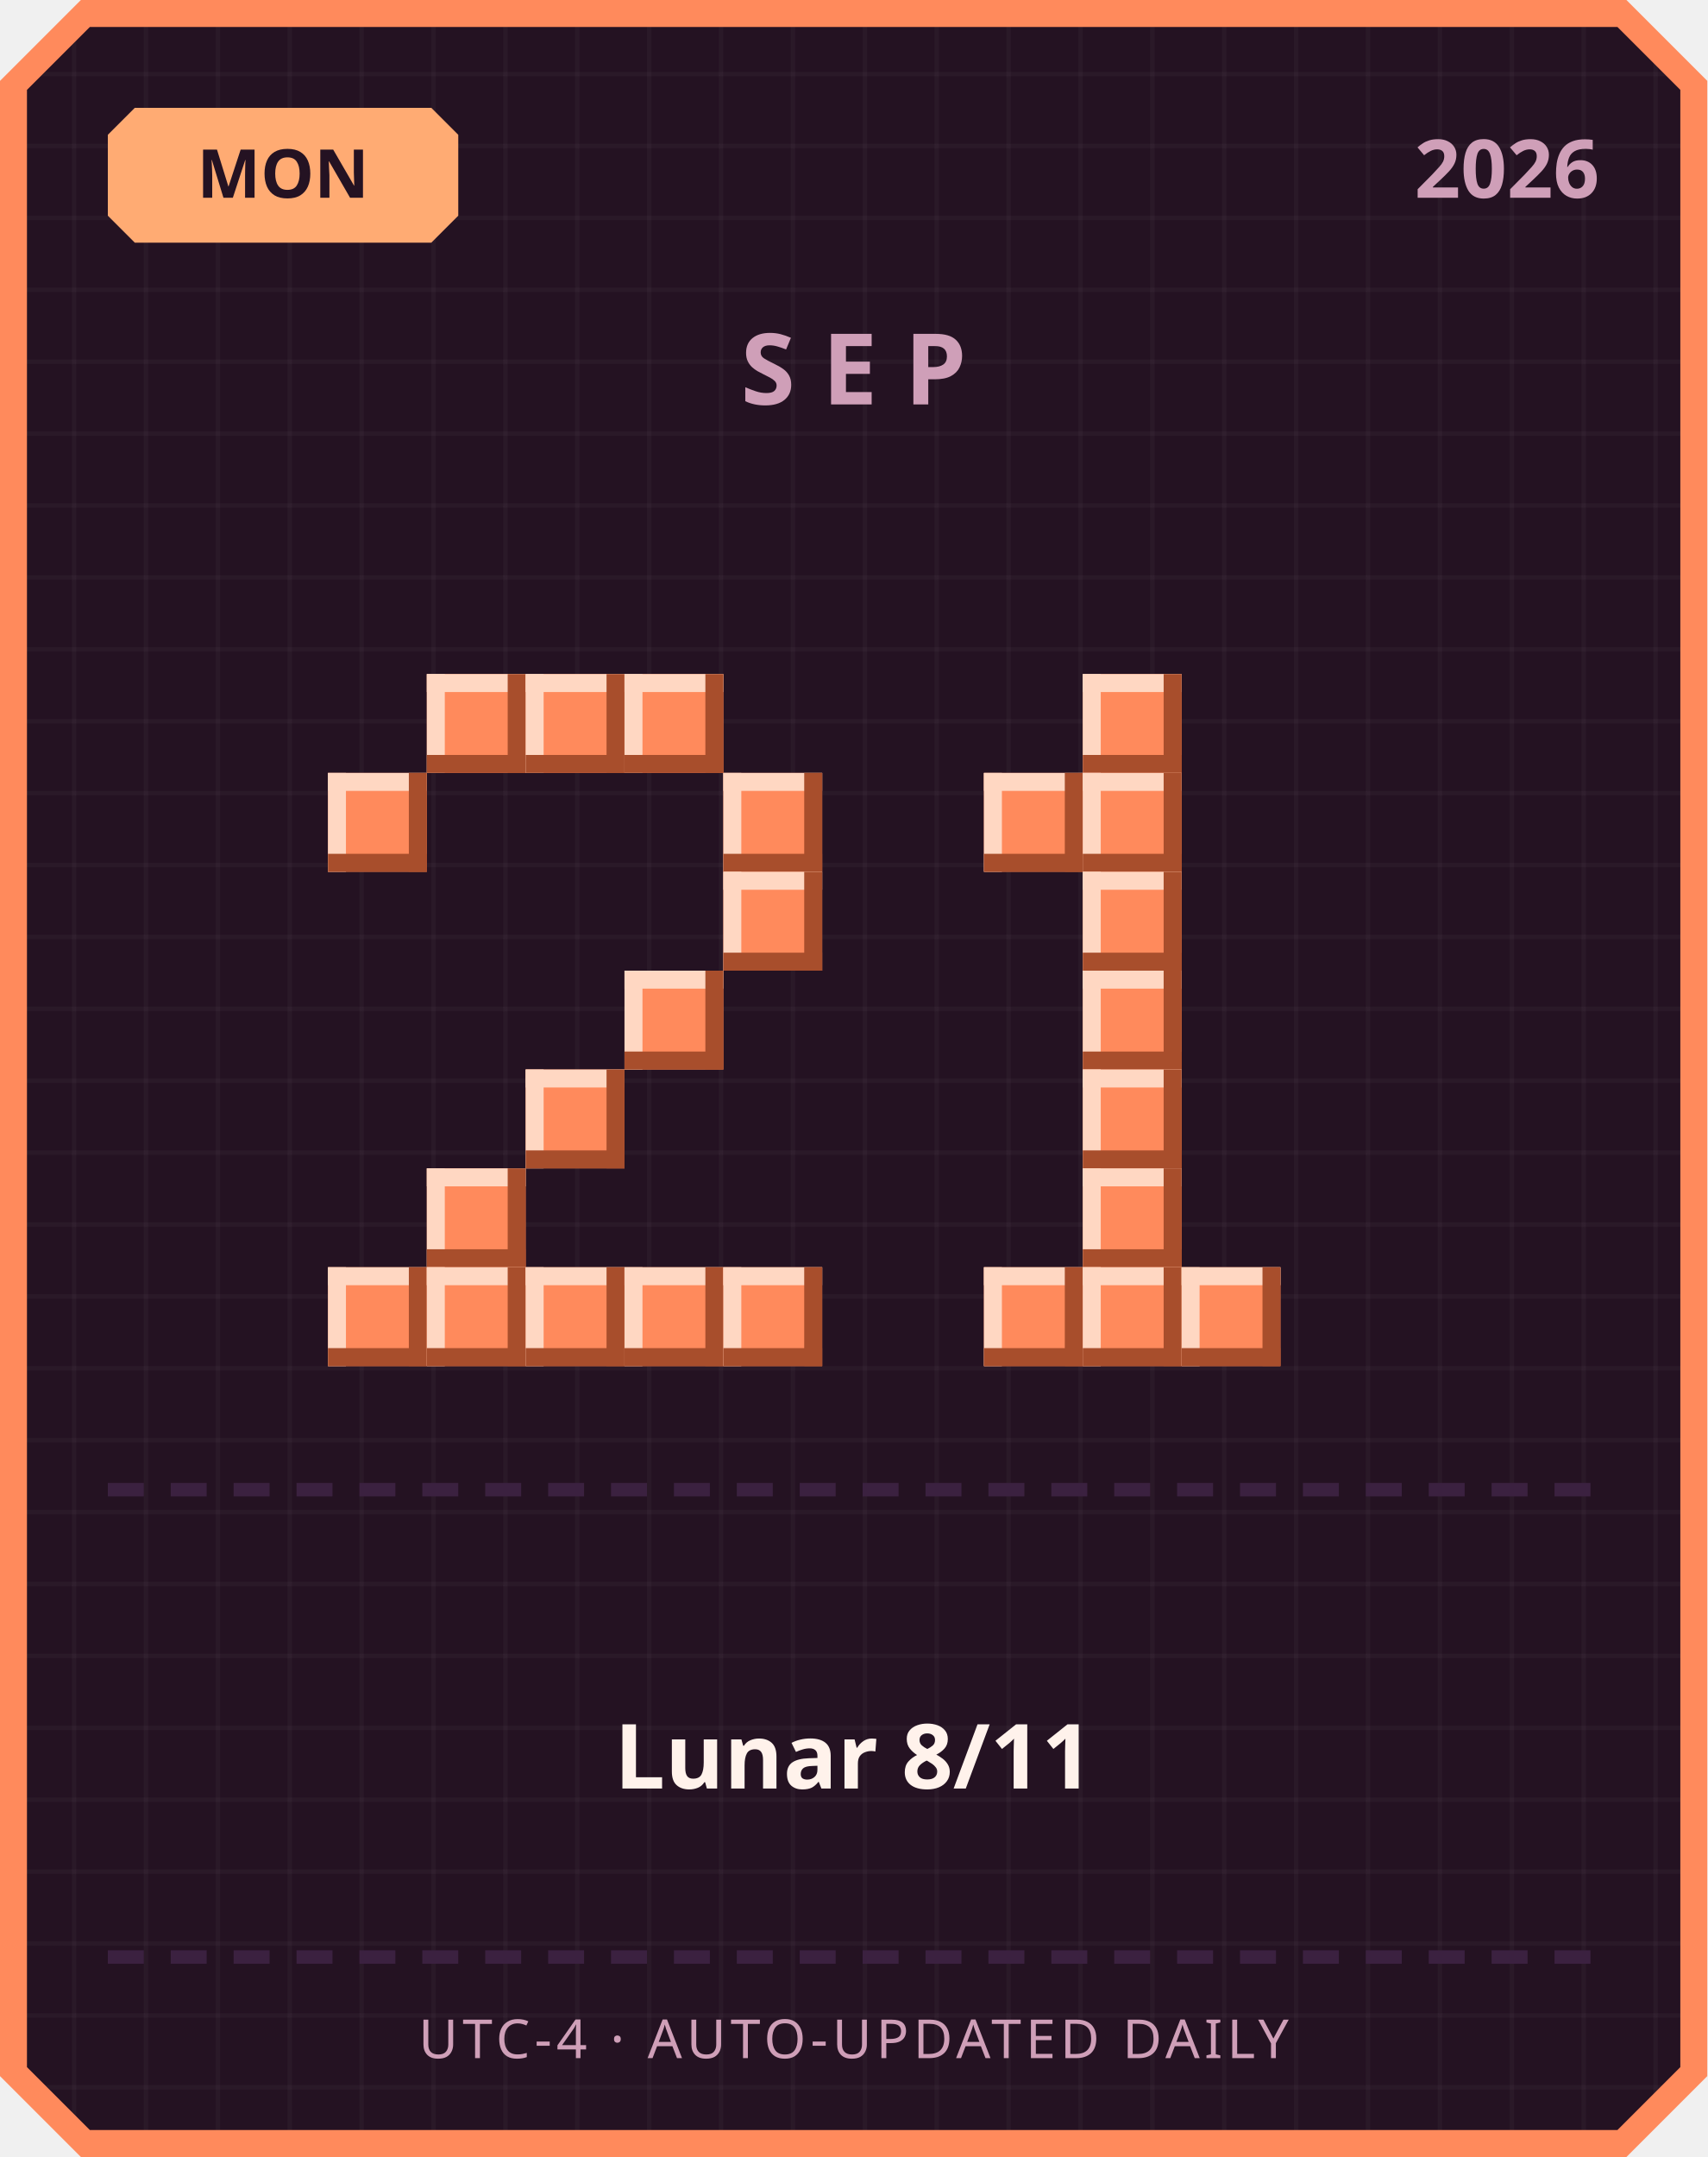
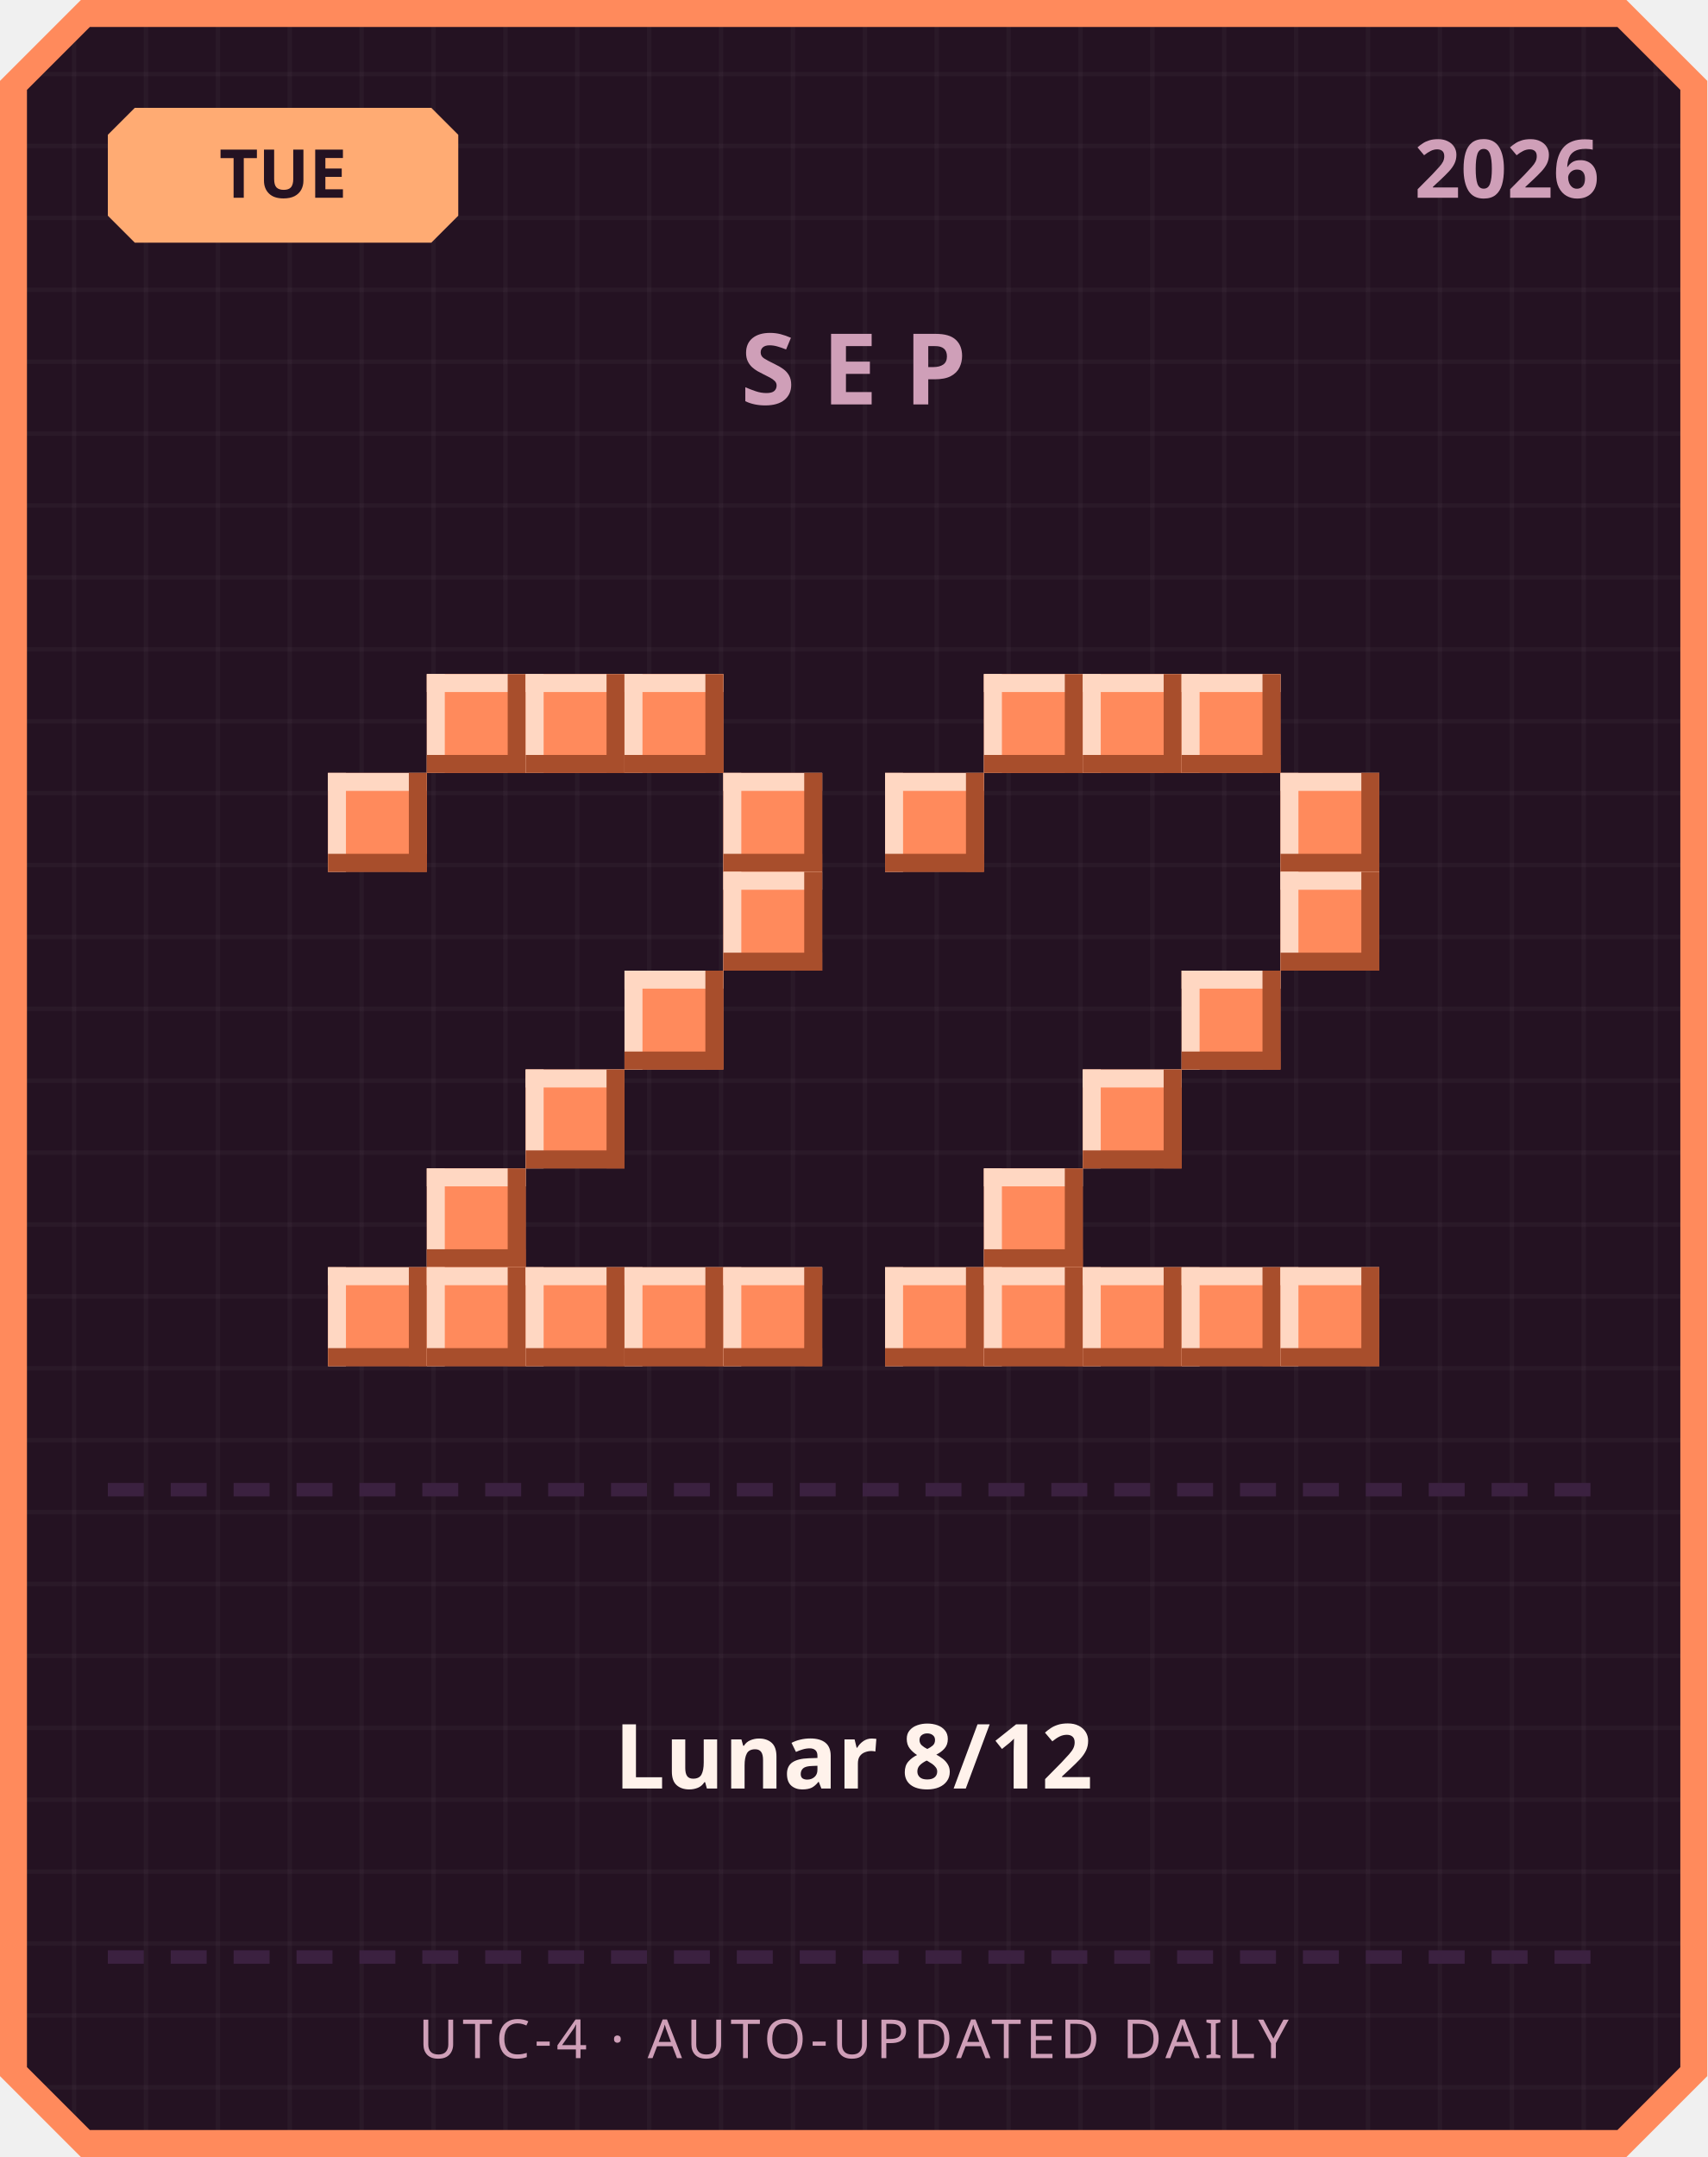
<svg xmlns="http://www.w3.org/2000/svg" width="380" height="480" viewBox="0 0 380 480">
  <defs>
    <pattern id="grid" width="16" height="16" patternUnits="userSpaceOnUse">
      <rect width="16" height="16" fill="#241222" />
      <rect width="1" height="16" fill="#ffffff" opacity="0.03" />
      <rect width="16" height="1" fill="#ffffff" opacity="0.03" />
    </pattern>
  </defs>
  <path d="M 18,0 L 362,0 L 380,18 L 380,462 L 362,480 L 18,480 L 0,462 L 0,18 Z" fill="#ff8a5c" />
  <path d="M 20,6 L 360,6 L 374,20 L 374,460 L 360,474 L 20,474 L 6,460 L 6,20 Z" fill="url(#grid)" />
  <path d="M 30,24 L 96,24 L 102,30 L 102,48 L 96,54 L 30,54 L 24,48 L 24,30 Z" fill="#ffab73" />
-   <text x="63" y="44" text-anchor="middle" font-family="'Segoe UI', sans-serif" font-size="15" font-weight="700" fill="#241222">MON</text>
+   <text x="63" y="44" text-anchor="middle" font-family="'Segoe UI', sans-serif" font-size="15" font-weight="700" fill="#241222">TUE</text>
  <text x="356" y="44" text-anchor="end" font-family="'Segoe UI', sans-serif" font-size="18" font-weight="700" fill="#cf9fb8">2026</text>
  <text x="190" y="90" text-anchor="middle" font-family="'Segoe UI', sans-serif" font-size="22" font-weight="700" letter-spacing="6" fill="#cf9fb8">SEP</text>
  <rect x="95" y="150" width="22" height="22" fill="#ff8a5c" />
  <rect x="95" y="150" width="22" height="4" fill="#ffd7c2" />
  <rect x="95" y="150" width="4" height="22" fill="#ffd7c2" />
  <rect x="95" y="168" width="22" height="4" fill="#a84e2c" />
  <rect x="113" y="150" width="4" height="22" fill="#a84e2c" />
  <rect x="117" y="150" width="22" height="22" fill="#ff8a5c" />
  <rect x="117" y="150" width="22" height="4" fill="#ffd7c2" />
  <rect x="117" y="150" width="4" height="22" fill="#ffd7c2" />
  <rect x="117" y="168" width="22" height="4" fill="#a84e2c" />
  <rect x="135" y="150" width="4" height="22" fill="#a84e2c" />
  <rect x="139" y="150" width="22" height="22" fill="#ff8a5c" />
  <rect x="139" y="150" width="22" height="4" fill="#ffd7c2" />
  <rect x="139" y="150" width="4" height="22" fill="#ffd7c2" />
  <rect x="139" y="168" width="22" height="4" fill="#a84e2c" />
  <rect x="157" y="150" width="4" height="22" fill="#a84e2c" />
  <rect x="73" y="172" width="22" height="22" fill="#ff8a5c" />
  <rect x="73" y="172" width="22" height="4" fill="#ffd7c2" />
  <rect x="73" y="172" width="4" height="22" fill="#ffd7c2" />
  <rect x="73" y="190" width="22" height="4" fill="#a84e2c" />
  <rect x="91" y="172" width="4" height="22" fill="#a84e2c" />
  <rect x="161" y="172" width="22" height="22" fill="#ff8a5c" />
  <rect x="161" y="172" width="22" height="4" fill="#ffd7c2" />
  <rect x="161" y="172" width="4" height="22" fill="#ffd7c2" />
  <rect x="161" y="190" width="22" height="4" fill="#a84e2c" />
  <rect x="179" y="172" width="4" height="22" fill="#a84e2c" />
  <rect x="161" y="194" width="22" height="22" fill="#ff8a5c" />
  <rect x="161" y="194" width="22" height="4" fill="#ffd7c2" />
  <rect x="161" y="194" width="4" height="22" fill="#ffd7c2" />
  <rect x="161" y="212" width="22" height="4" fill="#a84e2c" />
  <rect x="179" y="194" width="4" height="22" fill="#a84e2c" />
  <rect x="139" y="216" width="22" height="22" fill="#ff8a5c" />
  <rect x="139" y="216" width="22" height="4" fill="#ffd7c2" />
  <rect x="139" y="216" width="4" height="22" fill="#ffd7c2" />
  <rect x="139" y="234" width="22" height="4" fill="#a84e2c" />
  <rect x="157" y="216" width="4" height="22" fill="#a84e2c" />
  <rect x="117" y="238" width="22" height="22" fill="#ff8a5c" />
  <rect x="117" y="238" width="22" height="4" fill="#ffd7c2" />
  <rect x="117" y="238" width="4" height="22" fill="#ffd7c2" />
  <rect x="117" y="256" width="22" height="4" fill="#a84e2c" />
  <rect x="135" y="238" width="4" height="22" fill="#a84e2c" />
  <rect x="95" y="260" width="22" height="22" fill="#ff8a5c" />
  <rect x="95" y="260" width="22" height="4" fill="#ffd7c2" />
  <rect x="95" y="260" width="4" height="22" fill="#ffd7c2" />
  <rect x="95" y="278" width="22" height="4" fill="#a84e2c" />
  <rect x="113" y="260" width="4" height="22" fill="#a84e2c" />
  <rect x="73" y="282" width="22" height="22" fill="#ff8a5c" />
  <rect x="73" y="282" width="22" height="4" fill="#ffd7c2" />
  <rect x="73" y="282" width="4" height="22" fill="#ffd7c2" />
  <rect x="73" y="300" width="22" height="4" fill="#a84e2c" />
  <rect x="91" y="282" width="4" height="22" fill="#a84e2c" />
  <rect x="95" y="282" width="22" height="22" fill="#ff8a5c" />
  <rect x="95" y="282" width="22" height="4" fill="#ffd7c2" />
  <rect x="95" y="282" width="4" height="22" fill="#ffd7c2" />
  <rect x="95" y="300" width="22" height="4" fill="#a84e2c" />
  <rect x="113" y="282" width="4" height="22" fill="#a84e2c" />
  <rect x="117" y="282" width="22" height="22" fill="#ff8a5c" />
  <rect x="117" y="282" width="22" height="4" fill="#ffd7c2" />
  <rect x="117" y="282" width="4" height="22" fill="#ffd7c2" />
  <rect x="117" y="300" width="22" height="4" fill="#a84e2c" />
  <rect x="135" y="282" width="4" height="22" fill="#a84e2c" />
  <rect x="139" y="282" width="22" height="22" fill="#ff8a5c" />
  <rect x="139" y="282" width="22" height="4" fill="#ffd7c2" />
  <rect x="139" y="282" width="4" height="22" fill="#ffd7c2" />
  <rect x="139" y="300" width="22" height="4" fill="#a84e2c" />
  <rect x="157" y="282" width="4" height="22" fill="#a84e2c" />
  <rect x="161" y="282" width="22" height="22" fill="#ff8a5c" />
  <rect x="161" y="282" width="22" height="4" fill="#ffd7c2" />
  <rect x="161" y="282" width="4" height="22" fill="#ffd7c2" />
  <rect x="161" y="300" width="22" height="4" fill="#a84e2c" />
  <rect x="179" y="282" width="4" height="22" fill="#a84e2c" />
+   <rect x="219" y="150" width="22" height="22" fill="#ff8a5c" />
+   <rect x="219" y="150" width="22" height="4" fill="#ffd7c2" />
+   <rect x="219" y="150" width="4" height="22" fill="#ffd7c2" />
+   <rect x="219" y="168" width="22" height="4" fill="#a84e2c" />
+   <rect x="237" y="150" width="4" height="22" fill="#a84e2c" />
  <rect x="241" y="150" width="22" height="22" fill="#ff8a5c" />
  <rect x="241" y="150" width="22" height="4" fill="#ffd7c2" />
  <rect x="241" y="150" width="4" height="22" fill="#ffd7c2" />
  <rect x="241" y="168" width="22" height="4" fill="#a84e2c" />
  <rect x="259" y="150" width="4" height="22" fill="#a84e2c" />
-   <rect x="219" y="172" width="22" height="22" fill="#ff8a5c" />
-   <rect x="219" y="172" width="22" height="4" fill="#ffd7c2" />
-   <rect x="219" y="172" width="4" height="22" fill="#ffd7c2" />
-   <rect x="219" y="190" width="22" height="4" fill="#a84e2c" />
-   <rect x="237" y="172" width="4" height="22" fill="#a84e2c" />
-   <rect x="241" y="172" width="22" height="22" fill="#ff8a5c" />
-   <rect x="241" y="172" width="22" height="4" fill="#ffd7c2" />
-   <rect x="241" y="172" width="4" height="22" fill="#ffd7c2" />
-   <rect x="241" y="190" width="22" height="4" fill="#a84e2c" />
-   <rect x="259" y="172" width="4" height="22" fill="#a84e2c" />
-   <rect x="241" y="194" width="22" height="22" fill="#ff8a5c" />
-   <rect x="241" y="194" width="22" height="4" fill="#ffd7c2" />
-   <rect x="241" y="194" width="4" height="22" fill="#ffd7c2" />
-   <rect x="241" y="212" width="22" height="4" fill="#a84e2c" />
-   <rect x="259" y="194" width="4" height="22" fill="#a84e2c" />
-   <rect x="241" y="216" width="22" height="22" fill="#ff8a5c" />
-   <rect x="241" y="216" width="22" height="4" fill="#ffd7c2" />
-   <rect x="241" y="216" width="4" height="22" fill="#ffd7c2" />
-   <rect x="241" y="234" width="22" height="4" fill="#a84e2c" />
-   <rect x="259" y="216" width="4" height="22" fill="#a84e2c" />
+   <rect x="263" y="150" width="22" height="22" fill="#ff8a5c" />
+   <rect x="263" y="150" width="22" height="4" fill="#ffd7c2" />
+   <rect x="263" y="150" width="4" height="22" fill="#ffd7c2" />
+   <rect x="263" y="168" width="22" height="4" fill="#a84e2c" />
+   <rect x="281" y="150" width="4" height="22" fill="#a84e2c" />
+   <rect x="197" y="172" width="22" height="22" fill="#ff8a5c" />
+   <rect x="197" y="172" width="22" height="4" fill="#ffd7c2" />
+   <rect x="197" y="172" width="4" height="22" fill="#ffd7c2" />
+   <rect x="197" y="190" width="22" height="4" fill="#a84e2c" />
+   <rect x="215" y="172" width="4" height="22" fill="#a84e2c" />
+   <rect x="285" y="172" width="22" height="22" fill="#ff8a5c" />
+   <rect x="285" y="172" width="22" height="4" fill="#ffd7c2" />
+   <rect x="285" y="172" width="4" height="22" fill="#ffd7c2" />
+   <rect x="285" y="190" width="22" height="4" fill="#a84e2c" />
+   <rect x="303" y="172" width="4" height="22" fill="#a84e2c" />
+   <rect x="285" y="194" width="22" height="22" fill="#ff8a5c" />
+   <rect x="285" y="194" width="22" height="4" fill="#ffd7c2" />
+   <rect x="285" y="194" width="4" height="22" fill="#ffd7c2" />
+   <rect x="285" y="212" width="22" height="4" fill="#a84e2c" />
+   <rect x="303" y="194" width="4" height="22" fill="#a84e2c" />
+   <rect x="263" y="216" width="22" height="22" fill="#ff8a5c" />
+   <rect x="263" y="216" width="22" height="4" fill="#ffd7c2" />
+   <rect x="263" y="216" width="4" height="22" fill="#ffd7c2" />
+   <rect x="263" y="234" width="22" height="4" fill="#a84e2c" />
+   <rect x="281" y="216" width="4" height="22" fill="#a84e2c" />
  <rect x="241" y="238" width="22" height="22" fill="#ff8a5c" />
  <rect x="241" y="238" width="22" height="4" fill="#ffd7c2" />
  <rect x="241" y="238" width="4" height="22" fill="#ffd7c2" />
  <rect x="241" y="256" width="22" height="4" fill="#a84e2c" />
  <rect x="259" y="238" width="4" height="22" fill="#a84e2c" />
-   <rect x="241" y="260" width="22" height="22" fill="#ff8a5c" />
-   <rect x="241" y="260" width="22" height="4" fill="#ffd7c2" />
-   <rect x="241" y="260" width="4" height="22" fill="#ffd7c2" />
-   <rect x="241" y="278" width="22" height="4" fill="#a84e2c" />
-   <rect x="259" y="260" width="4" height="22" fill="#a84e2c" />
+   <rect x="219" y="260" width="22" height="22" fill="#ff8a5c" />
+   <rect x="219" y="260" width="22" height="4" fill="#ffd7c2" />
+   <rect x="219" y="260" width="4" height="22" fill="#ffd7c2" />
+   <rect x="219" y="278" width="22" height="4" fill="#a84e2c" />
+   <rect x="237" y="260" width="4" height="22" fill="#a84e2c" />
+   <rect x="197" y="282" width="22" height="22" fill="#ff8a5c" />
+   <rect x="197" y="282" width="22" height="4" fill="#ffd7c2" />
+   <rect x="197" y="282" width="4" height="22" fill="#ffd7c2" />
+   <rect x="197" y="300" width="22" height="4" fill="#a84e2c" />
+   <rect x="215" y="282" width="4" height="22" fill="#a84e2c" />
  <rect x="219" y="282" width="22" height="22" fill="#ff8a5c" />
  <rect x="219" y="282" width="22" height="4" fill="#ffd7c2" />
  <rect x="219" y="282" width="4" height="22" fill="#ffd7c2" />
  <rect x="219" y="300" width="22" height="4" fill="#a84e2c" />
  <rect x="237" y="282" width="4" height="22" fill="#a84e2c" />
  <rect x="241" y="282" width="22" height="22" fill="#ff8a5c" />
  <rect x="241" y="282" width="22" height="4" fill="#ffd7c2" />
  <rect x="241" y="282" width="4" height="22" fill="#ffd7c2" />
  <rect x="241" y="300" width="22" height="4" fill="#a84e2c" />
  <rect x="259" y="282" width="4" height="22" fill="#a84e2c" />
  <rect x="263" y="282" width="22" height="22" fill="#ff8a5c" />
  <rect x="263" y="282" width="22" height="4" fill="#ffd7c2" />
  <rect x="263" y="282" width="4" height="22" fill="#ffd7c2" />
  <rect x="263" y="300" width="22" height="4" fill="#a84e2c" />
  <rect x="281" y="282" width="4" height="22" fill="#a84e2c" />
+   <rect x="285" y="282" width="22" height="22" fill="#ff8a5c" />
+   <rect x="285" y="282" width="22" height="4" fill="#ffd7c2" />
+   <rect x="285" y="282" width="4" height="22" fill="#ffd7c2" />
+   <rect x="285" y="300" width="22" height="4" fill="#a84e2c" />
+   <rect x="303" y="282" width="4" height="22" fill="#a84e2c" />
  <rect x="24" y="330" width="8" height="3" fill="#3b2140" />
  <rect x="38" y="330" width="8" height="3" fill="#3b2140" />
  <rect x="52" y="330" width="8" height="3" fill="#3b2140" />
  <rect x="66" y="330" width="8" height="3" fill="#3b2140" />
  <rect x="80" y="330" width="8" height="3" fill="#3b2140" />
  <rect x="94" y="330" width="8" height="3" fill="#3b2140" />
  <rect x="108" y="330" width="8" height="3" fill="#3b2140" />
  <rect x="122" y="330" width="8" height="3" fill="#3b2140" />
  <rect x="136" y="330" width="8" height="3" fill="#3b2140" />
  <rect x="150" y="330" width="8" height="3" fill="#3b2140" />
  <rect x="164" y="330" width="8" height="3" fill="#3b2140" />
  <rect x="178" y="330" width="8" height="3" fill="#3b2140" />
  <rect x="192" y="330" width="8" height="3" fill="#3b2140" />
  <rect x="206" y="330" width="8" height="3" fill="#3b2140" />
  <rect x="220" y="330" width="8" height="3" fill="#3b2140" />
  <rect x="234" y="330" width="8" height="3" fill="#3b2140" />
  <rect x="248" y="330" width="8" height="3" fill="#3b2140" />
  <rect x="262" y="330" width="8" height="3" fill="#3b2140" />
  <rect x="276" y="330" width="8" height="3" fill="#3b2140" />
  <rect x="290" y="330" width="8" height="3" fill="#3b2140" />
  <rect x="304" y="330" width="8" height="3" fill="#3b2140" />
  <rect x="318" y="330" width="8" height="3" fill="#3b2140" />
  <rect x="332" y="330" width="8" height="3" fill="#3b2140" />
  <rect x="346" y="330" width="8" height="3" fill="#3b2140" />
-   <text x="190" y="398" text-anchor="middle" font-family="'Segoe UI', 'Microsoft JhengHei', sans-serif" font-size="20" font-weight="700" fill="#fff2eb">Lunar 8/11</text>
+   <text x="190" y="398" text-anchor="middle" font-family="'Segoe UI', 'Microsoft JhengHei', sans-serif" font-size="20" font-weight="700" fill="#fff2eb">Lunar 8/12</text>
  <rect x="24" y="434" width="8" height="3" fill="#3b2140" />
  <rect x="38" y="434" width="8" height="3" fill="#3b2140" />
  <rect x="52" y="434" width="8" height="3" fill="#3b2140" />
  <rect x="66" y="434" width="8" height="3" fill="#3b2140" />
  <rect x="80" y="434" width="8" height="3" fill="#3b2140" />
  <rect x="94" y="434" width="8" height="3" fill="#3b2140" />
  <rect x="108" y="434" width="8" height="3" fill="#3b2140" />
  <rect x="122" y="434" width="8" height="3" fill="#3b2140" />
  <rect x="136" y="434" width="8" height="3" fill="#3b2140" />
  <rect x="150" y="434" width="8" height="3" fill="#3b2140" />
  <rect x="164" y="434" width="8" height="3" fill="#3b2140" />
  <rect x="178" y="434" width="8" height="3" fill="#3b2140" />
  <rect x="192" y="434" width="8" height="3" fill="#3b2140" />
  <rect x="206" y="434" width="8" height="3" fill="#3b2140" />
  <rect x="220" y="434" width="8" height="3" fill="#3b2140" />
  <rect x="234" y="434" width="8" height="3" fill="#3b2140" />
  <rect x="248" y="434" width="8" height="3" fill="#3b2140" />
  <rect x="262" y="434" width="8" height="3" fill="#3b2140" />
  <rect x="276" y="434" width="8" height="3" fill="#3b2140" />
  <rect x="290" y="434" width="8" height="3" fill="#3b2140" />
  <rect x="304" y="434" width="8" height="3" fill="#3b2140" />
  <rect x="318" y="434" width="8" height="3" fill="#3b2140" />
  <rect x="332" y="434" width="8" height="3" fill="#3b2140" />
  <rect x="346" y="434" width="8" height="3" fill="#3b2140" />
  <text x="190" y="458" text-anchor="middle" font-family="'Segoe UI', sans-serif" font-size="12" letter-spacing="1" fill="#cf9fb8">UTC-4 · AUTO-UPDATED DAILY</text>
</svg>
